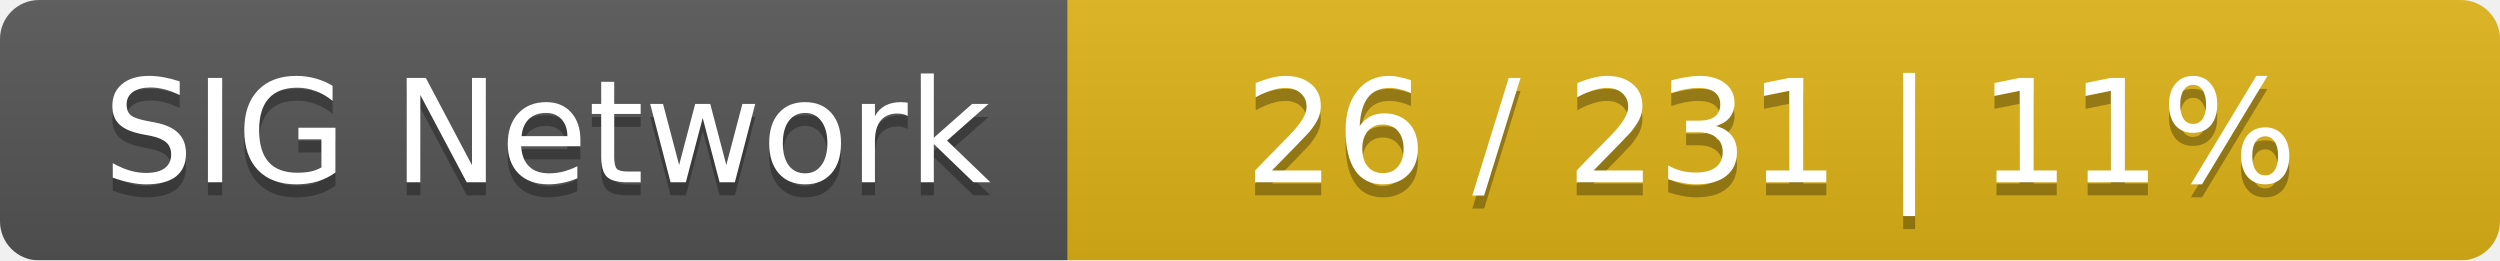
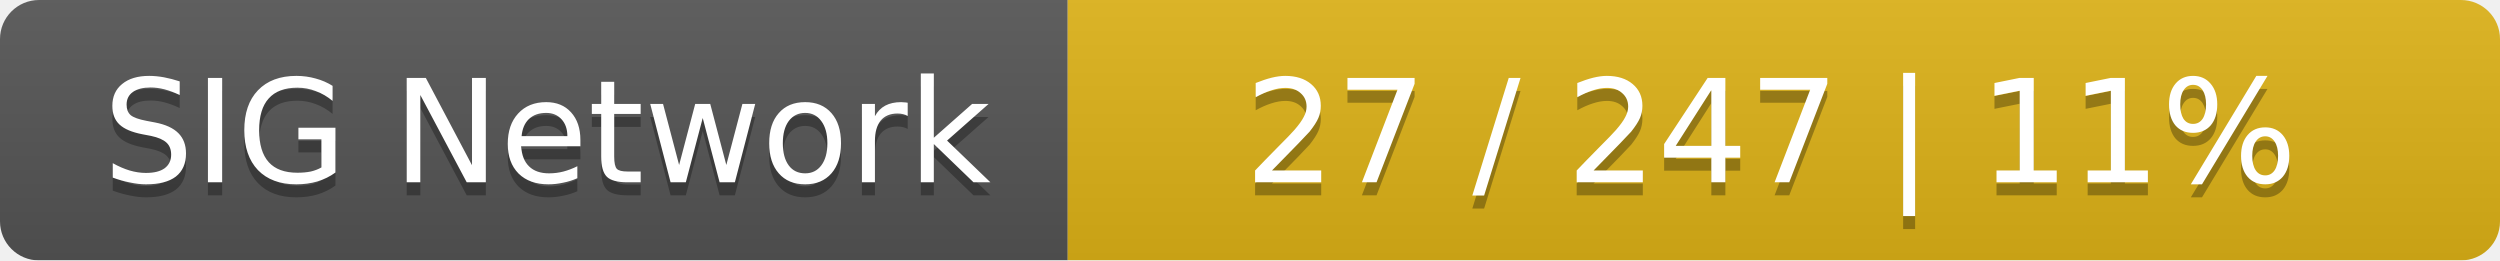
<svg xmlns="http://www.w3.org/2000/svg" width="192" height="20">
  <linearGradient id="smooth" x2="0" y2="100%">
    <stop offset="0" stop-color="#bbb" stop-opacity=".1" />
    <stop offset="1" stop-opacity=".1" />
  </linearGradient>
  <mask id="round">
    <rect width="192" height="20" rx="3" fill="#fff" />
  </mask>
  <g mask="url(#round)">
    <rect width="82" height="20" fill="#555" />
    <rect x="82" width="110" height="20" fill="#dfb317" />
    <rect width="192" height="20" fill="url(#smooth)" />
  </g>
  <g fill="#fff" text-anchor="middle" font-family="DejaVu Sans,Verdana,Geneva,sans-serif" font-size="11">
    <text x="42" y="15" fill="#010101" fill-opacity=".3">SIG Network</text>
    <text x="42" y="14">SIG Network</text>
-     <text x="136" y="15" fill="#010101" fill-opacity=".3">26 / 231    |    11%</text>
-     <text x="136" y="14">26 / 231    |    11%</text>
+     <text x="136" y="15" fill="#010101" fill-opacity=".3">27 / 247    |    11%</text>
+     <text x="136" y="14">27 / 247    |    11%</text>
  </g>
</svg>
